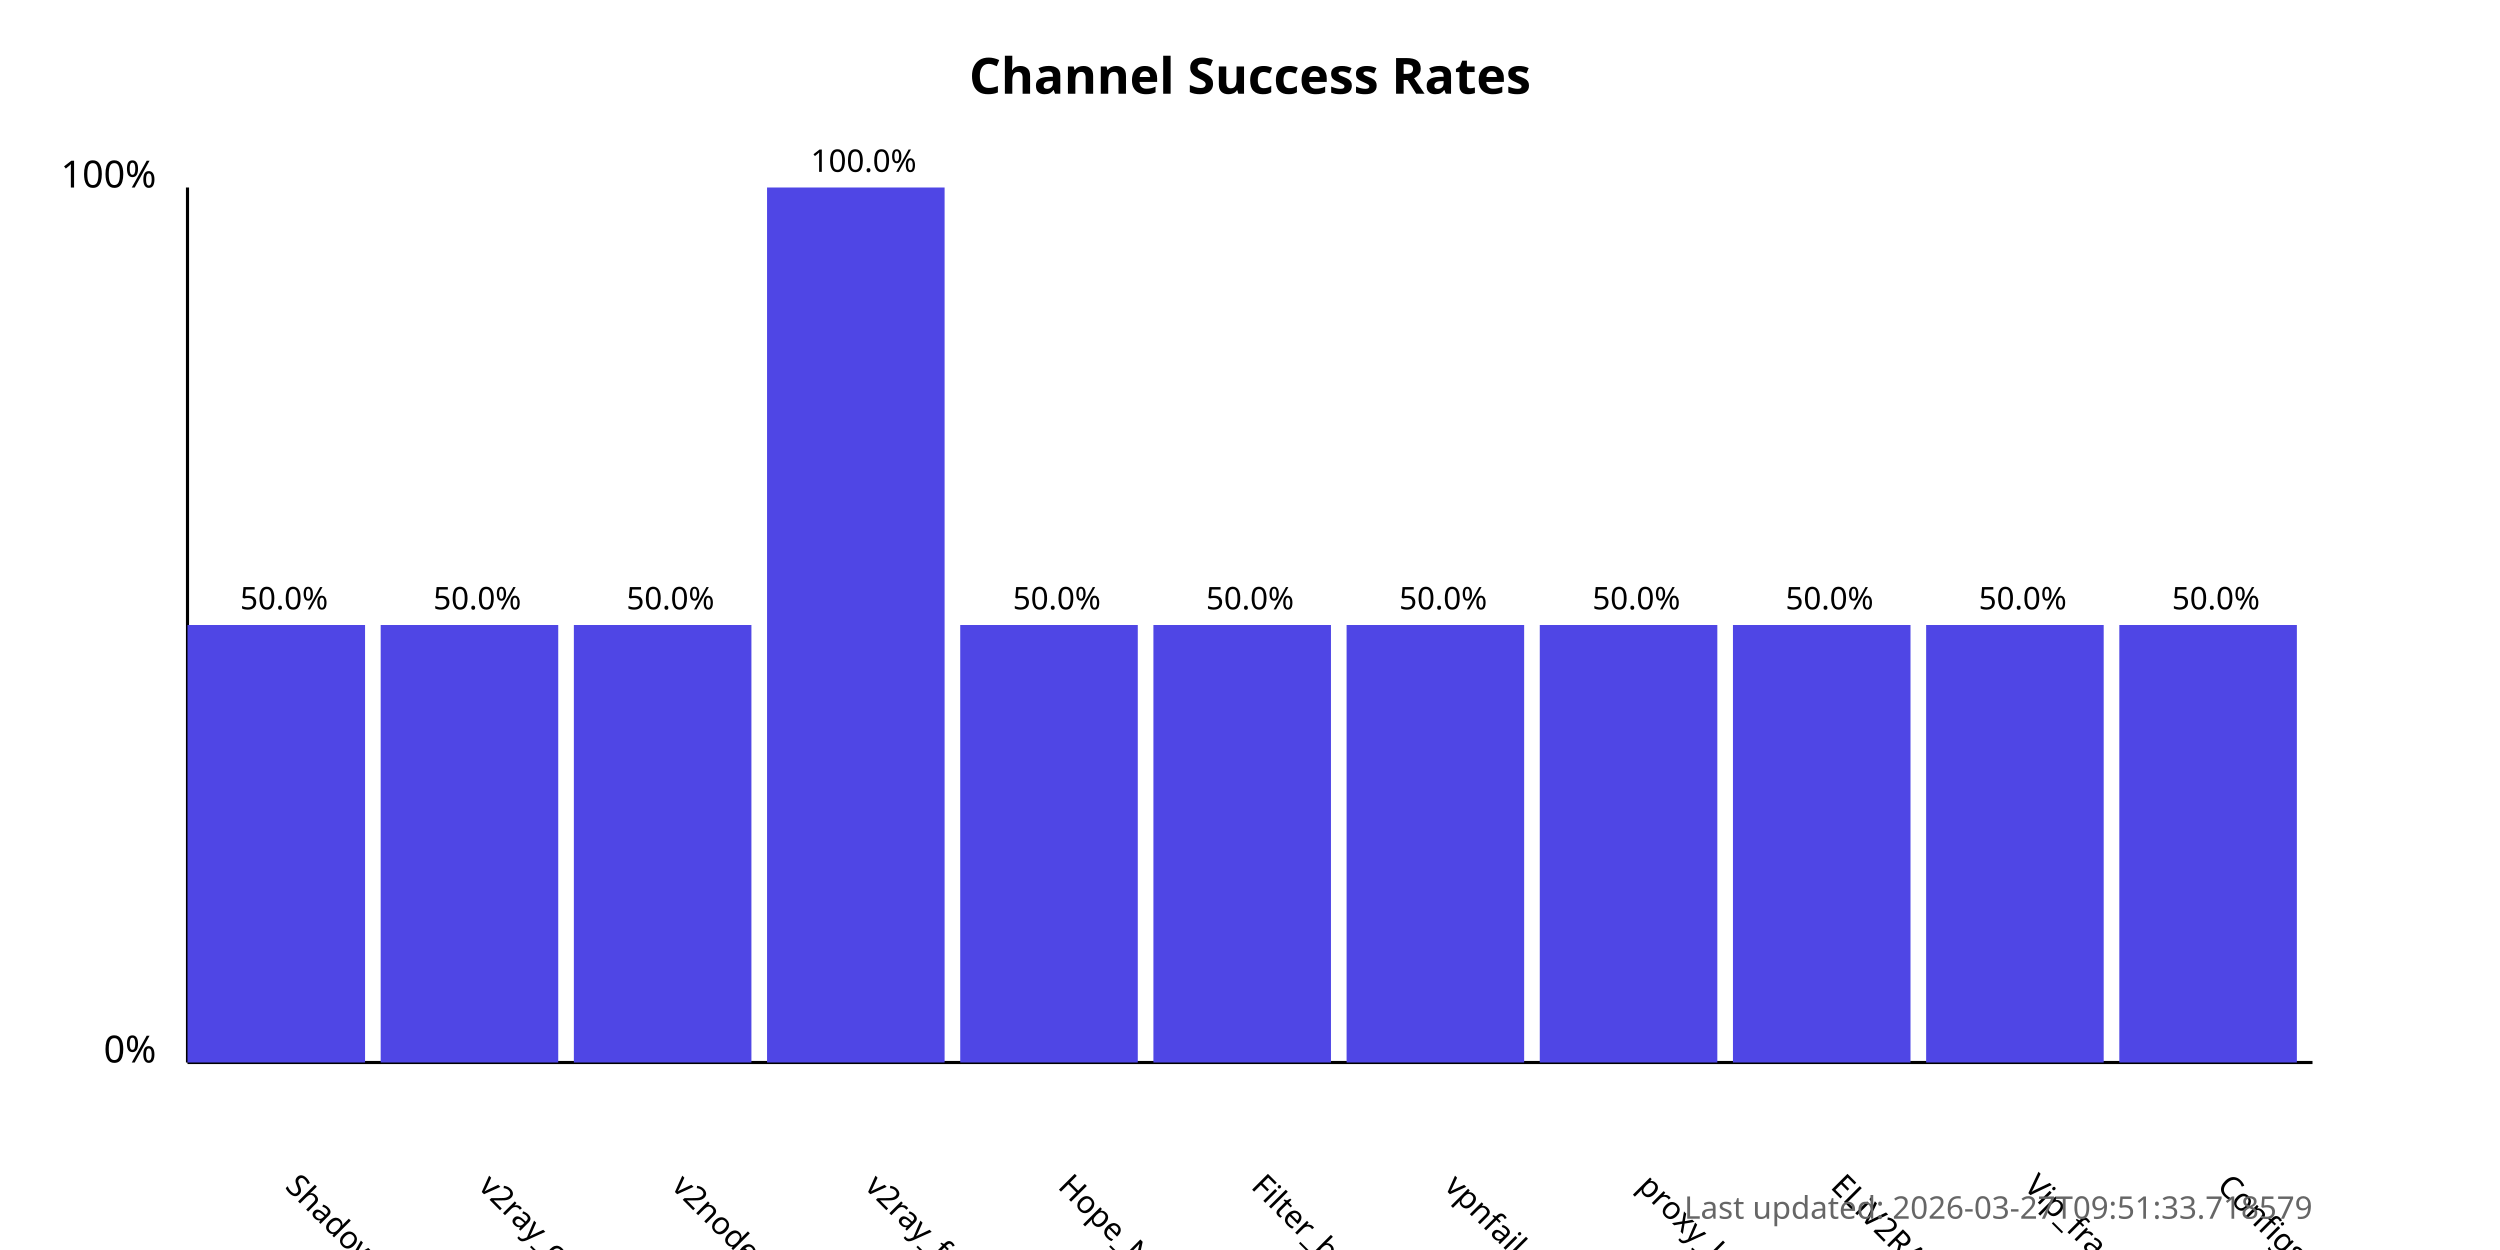
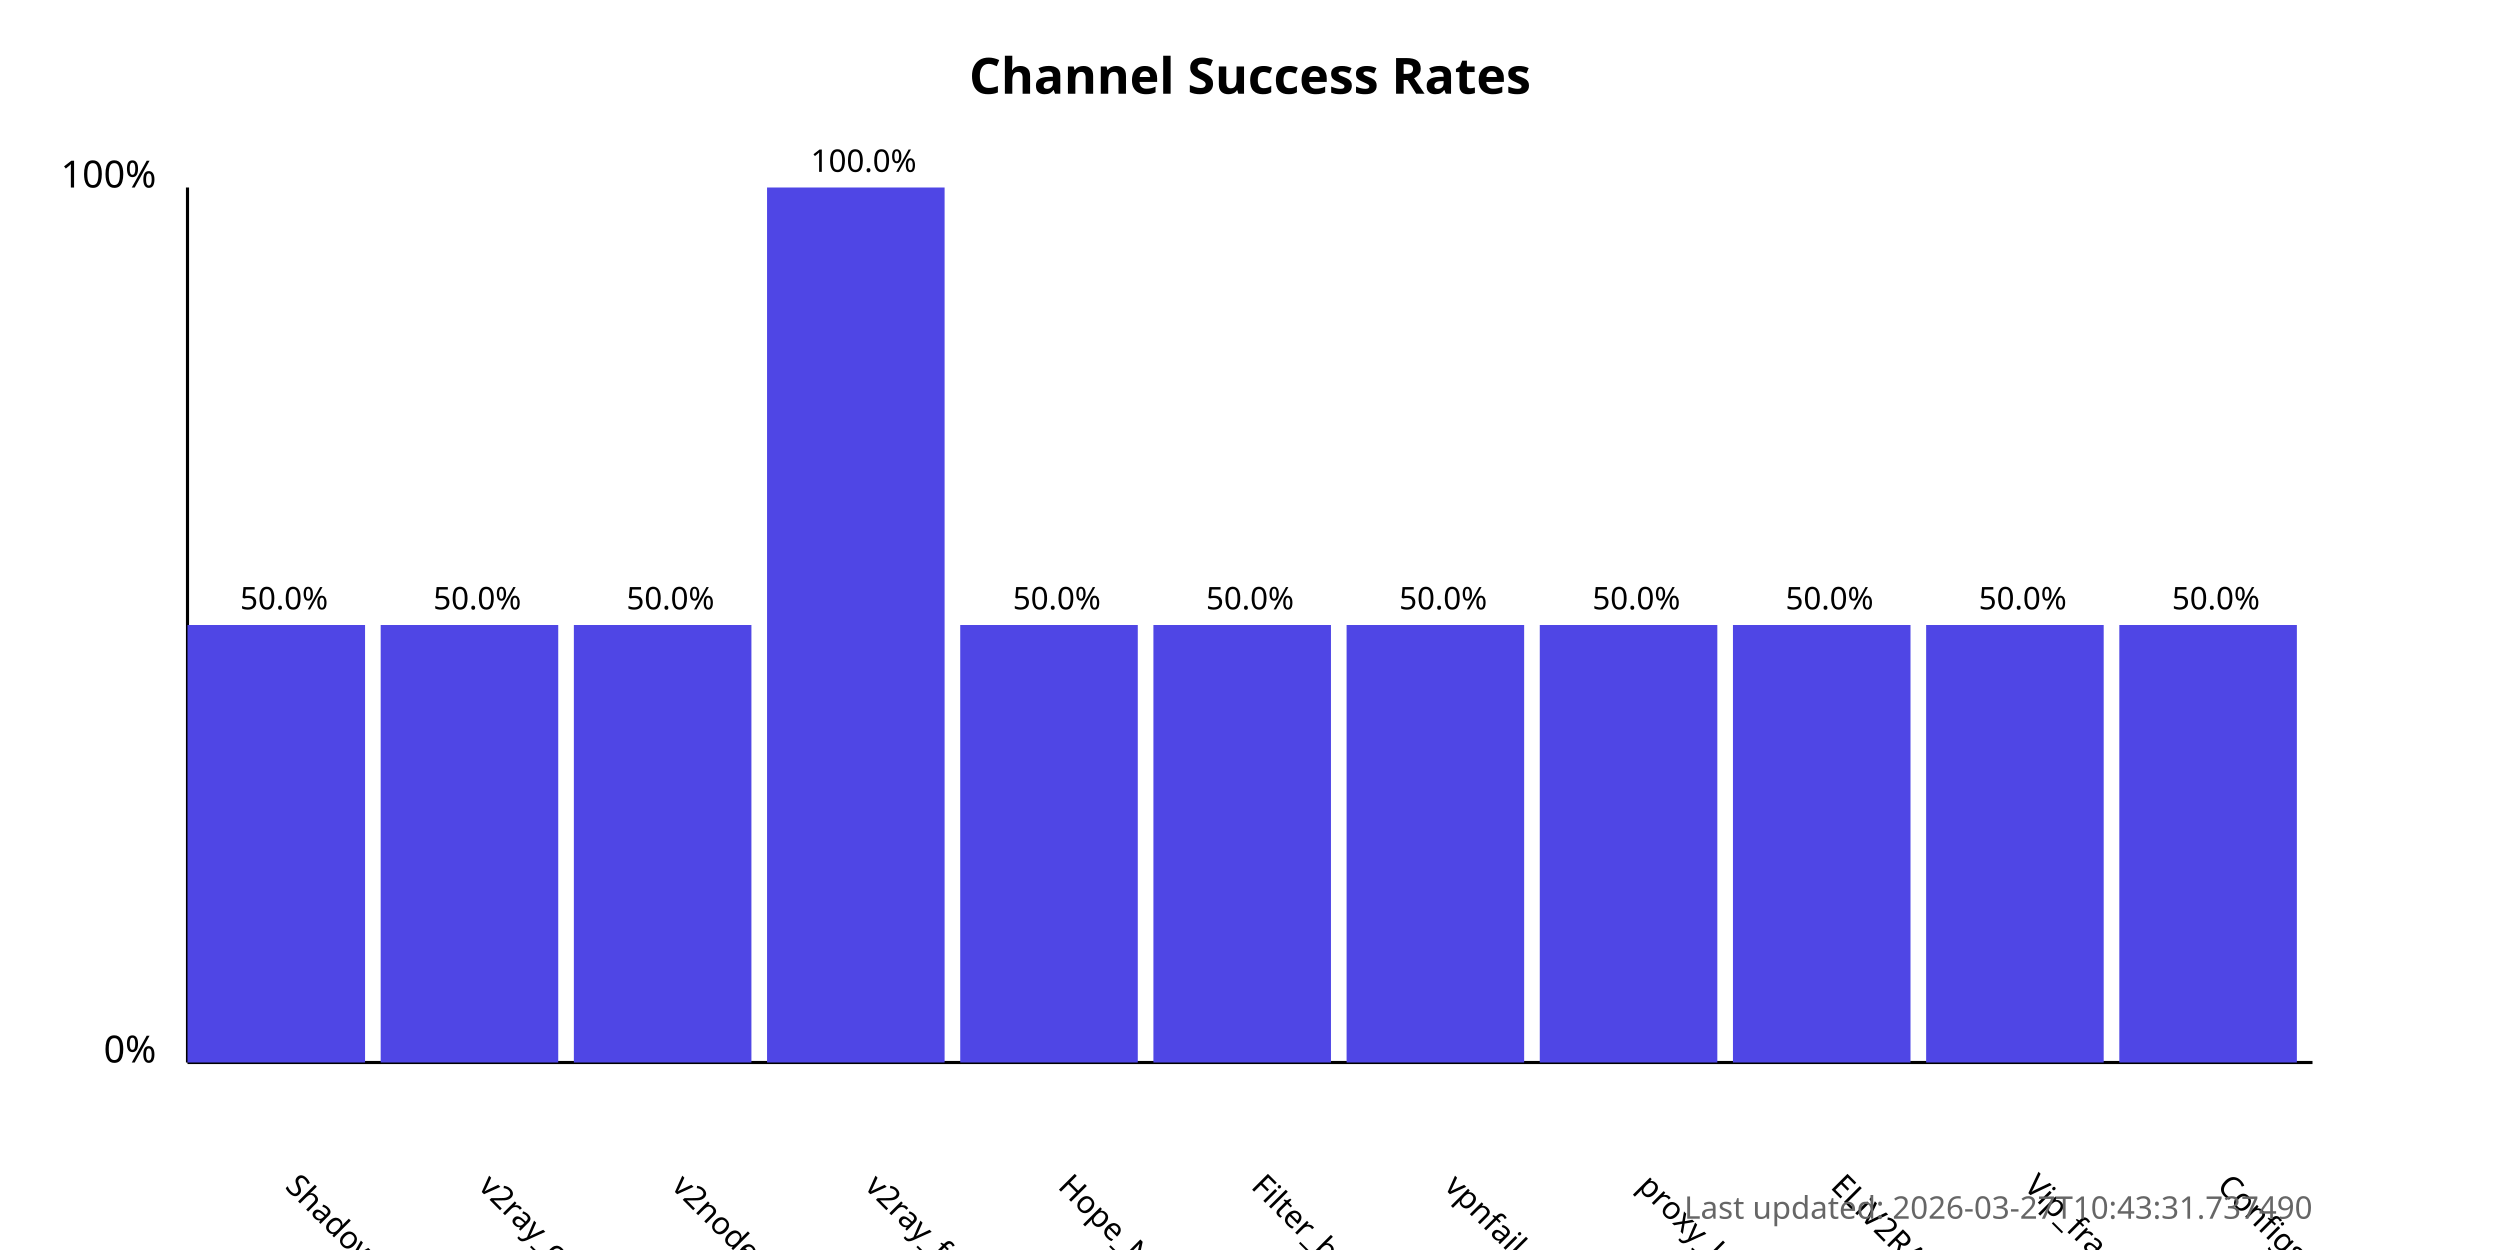
<svg xmlns="http://www.w3.org/2000/svg" width="800" height="400">
  <style>
            .chart-title { font: bold 16px sans-serif; }
            .axis-label { font: 12px sans-serif; }
            .tick-label { font: 10px sans-serif; }
            .bar { fill: #4f46e5; }
            .bar:hover { fill: #6366f1; }
            .timestamp { font: 10px sans-serif; fill: #666; }
        </style>
  <text x="400.0" y="30" text-anchor="middle" class="chart-title">
            Channel Success Rates
        </text>
  <line x1="60" y1="340" x2="60" y2="60" stroke="black" stroke-width="1" />
  <line x1="60" y1="340" x2="740" y2="340" stroke="black" stroke-width="1" />
  <text x="50" y="340" text-anchor="end" class="axis-label">0%</text>
  <text x="50" y="60" text-anchor="end" class="axis-label">100%</text>
  <g>
    <rect x="60" y="200.0" width="56.818" height="140.0" class="bar" />
    <text x="90.909" y="380" transform="rotate(45, 90.90909, 380)" text-anchor="start" class="tick-label">
                ShadowProxy66
            </text>
    <text x="90.909" y="195.0" text-anchor="middle" class="tick-label">
                50.0%
            </text>
  </g>
  <g>
    <rect x="121.818" y="200.0" width="56.818" height="140.0" class="bar" />
    <text x="152.727" y="380" transform="rotate(45, 152.7273, 380)" text-anchor="start" class="tick-label">
                v2ray_configs_pool
            </text>
    <text x="152.727" y="195.0" text-anchor="middle" class="tick-label">
                50.0%
            </text>
  </g>
  <g>
    <rect x="183.636" y="200.0" width="56.818" height="140.0" class="bar" />
    <text x="214.545" y="380" transform="rotate(45, 214.5455, 380)" text-anchor="start" class="tick-label">
                v2nodes
            </text>
    <text x="214.545" y="195.0" text-anchor="middle" class="tick-label">
                50.0%
            </text>
  </g>
  <g>
    <rect x="245.455" y="60.0" width="56.818" height="280.0" class="bar" />
    <text x="276.364" y="380" transform="rotate(45, 276.3636, 380)" text-anchor="start" class="tick-label">
                v2ray_free_conf
            </text>
    <text x="276.364" y="55.0" text-anchor="middle" class="tick-label">
                100.0%
            </text>
  </g>
  <g>
    <rect x="307.273" y="200.0" width="56.818" height="140.0" class="bar" />
    <text x="338.182" y="380" transform="rotate(45, 338.1818, 380)" text-anchor="start" class="tick-label">
                Hope_Net
            </text>
    <text x="338.182" y="195.0" text-anchor="middle" class="tick-label">
                50.0%
            </text>
  </g>
  <g>
    <rect x="369.091" y="200.0" width="56.818" height="140.0" class="bar" />
    <text x="400.0" y="380" transform="rotate(45, 400.0, 380)" text-anchor="start" class="tick-label">
                Filter_breaker
            </text>
    <text x="400.0" y="195.0" text-anchor="middle" class="tick-label">
                50.0%
            </text>
  </g>
  <g>
    <rect x="430.909" y="200.0" width="56.818" height="140.0" class="bar" />
    <text x="461.818" y="380" transform="rotate(45, 461.8182, 380)" text-anchor="start" class="tick-label">
                vpnfail_vless
            </text>
    <text x="461.818" y="195.0" text-anchor="middle" class="tick-label">
                50.0%
            </text>
  </g>
  <g>
    <rect x="492.727" y="200.0" width="56.818" height="140.0" class="bar" />
    <text x="523.636" y="380" transform="rotate(45, 523.6364, 380)" text-anchor="start" class="tick-label">
                proxy_kafee
            </text>
    <text x="523.636" y="195.0" text-anchor="middle" class="tick-label">
                50.0%
            </text>
  </g>
  <g>
    <rect x="554.545" y="200.0" width="56.818" height="140.0" class="bar" />
    <text x="585.455" y="380" transform="rotate(45, 585.4545, 380)" text-anchor="start" class="tick-label">
                ELiV2RAY
            </text>
    <text x="585.455" y="195.0" text-anchor="middle" class="tick-label">
                50.0%
            </text>
  </g>
  <g>
    <rect x="616.364" y="200.0" width="56.818" height="140.0" class="bar" />
    <text x="647.273" y="380" transform="rotate(45, 647.2727, 380)" text-anchor="start" class="tick-label">
                Vip_fragment_v2ray
            </text>
    <text x="647.273" y="195.0" text-anchor="middle" class="tick-label">
                50.0%
            </text>
  </g>
  <g>
    <rect x="678.182" y="200.0" width="56.818" height="140.0" class="bar" />
    <text x="709.091" y="380" transform="rotate(45, 709.0909, 380)" text-anchor="start" class="tick-label">
                ConfigsHubPlus
            </text>
    <text x="709.091" y="195.0" text-anchor="middle" class="tick-label">
                50.0%
            </text>
  </g>
  <text x="740" y="390" text-anchor="end" class="timestamp">
-             Last updated: 2026-03-27T09:51:33.718579
+             Last updated: 2026-03-27T10:43:31.737490
        </text>
</svg>
